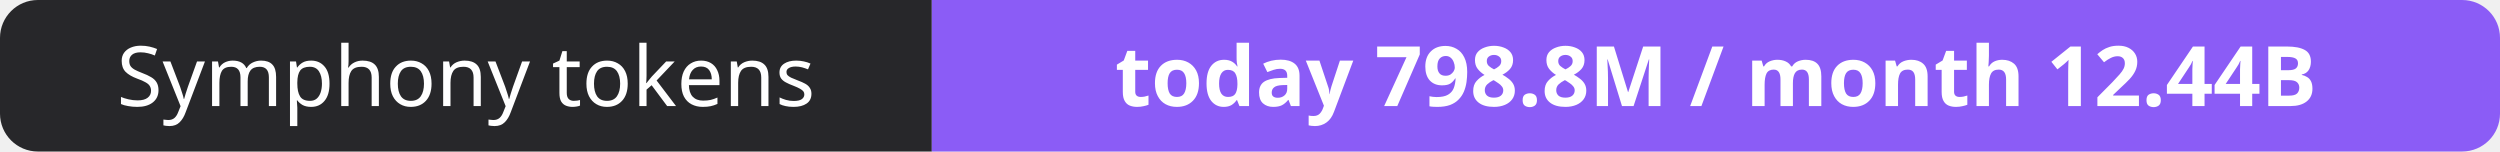
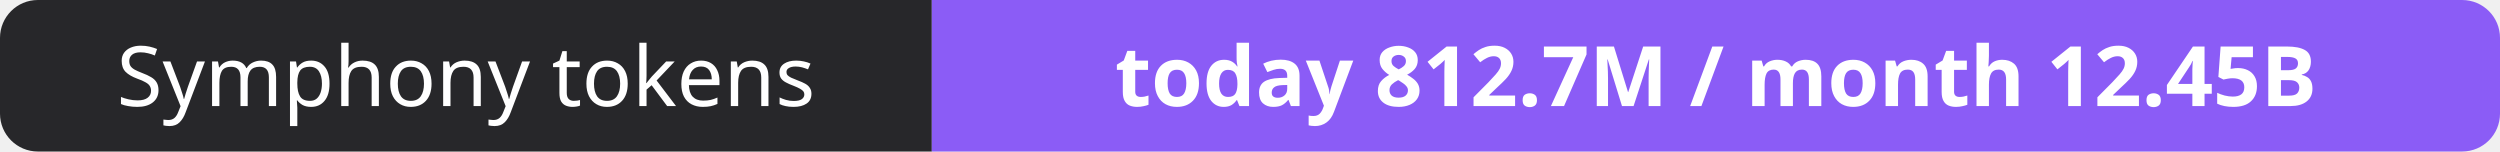
- <svg xmlns="http://www.w3.org/2000/svg" width="330" height="20" role="img" aria-label="Symphony tokens: today 798.8M / month 12.44B">
+ <svg xmlns="http://www.w3.org/2000/svg" width="330" height="20" role="img" aria-label="Symphony tokens: today 812.7M / month 12.45B">
  <clipPath id="r">
    <rect width="330" height="20" rx="5" fill="#fff" />
  </clipPath>
  <g clip-path="url(#r)">
    <rect width="123" height="20" fill="#27272a" />
    <rect x="123" width="207" height="20" fill="#8b5cf6" />
  </g>
  <g fill="#fff" text-anchor="middle" font-family="Verdana,Geneva,sans-serif" font-size="11">
    <text x="61.5" y="14">Symphony tokens</text>
-     <text x="226.5" y="14" font-weight="700">today 798.8M / month 12.44B</text>
+     <text x="226.5" y="14" font-weight="700">today 812.7M / month 12.45B</text>
  </g>
</svg>
